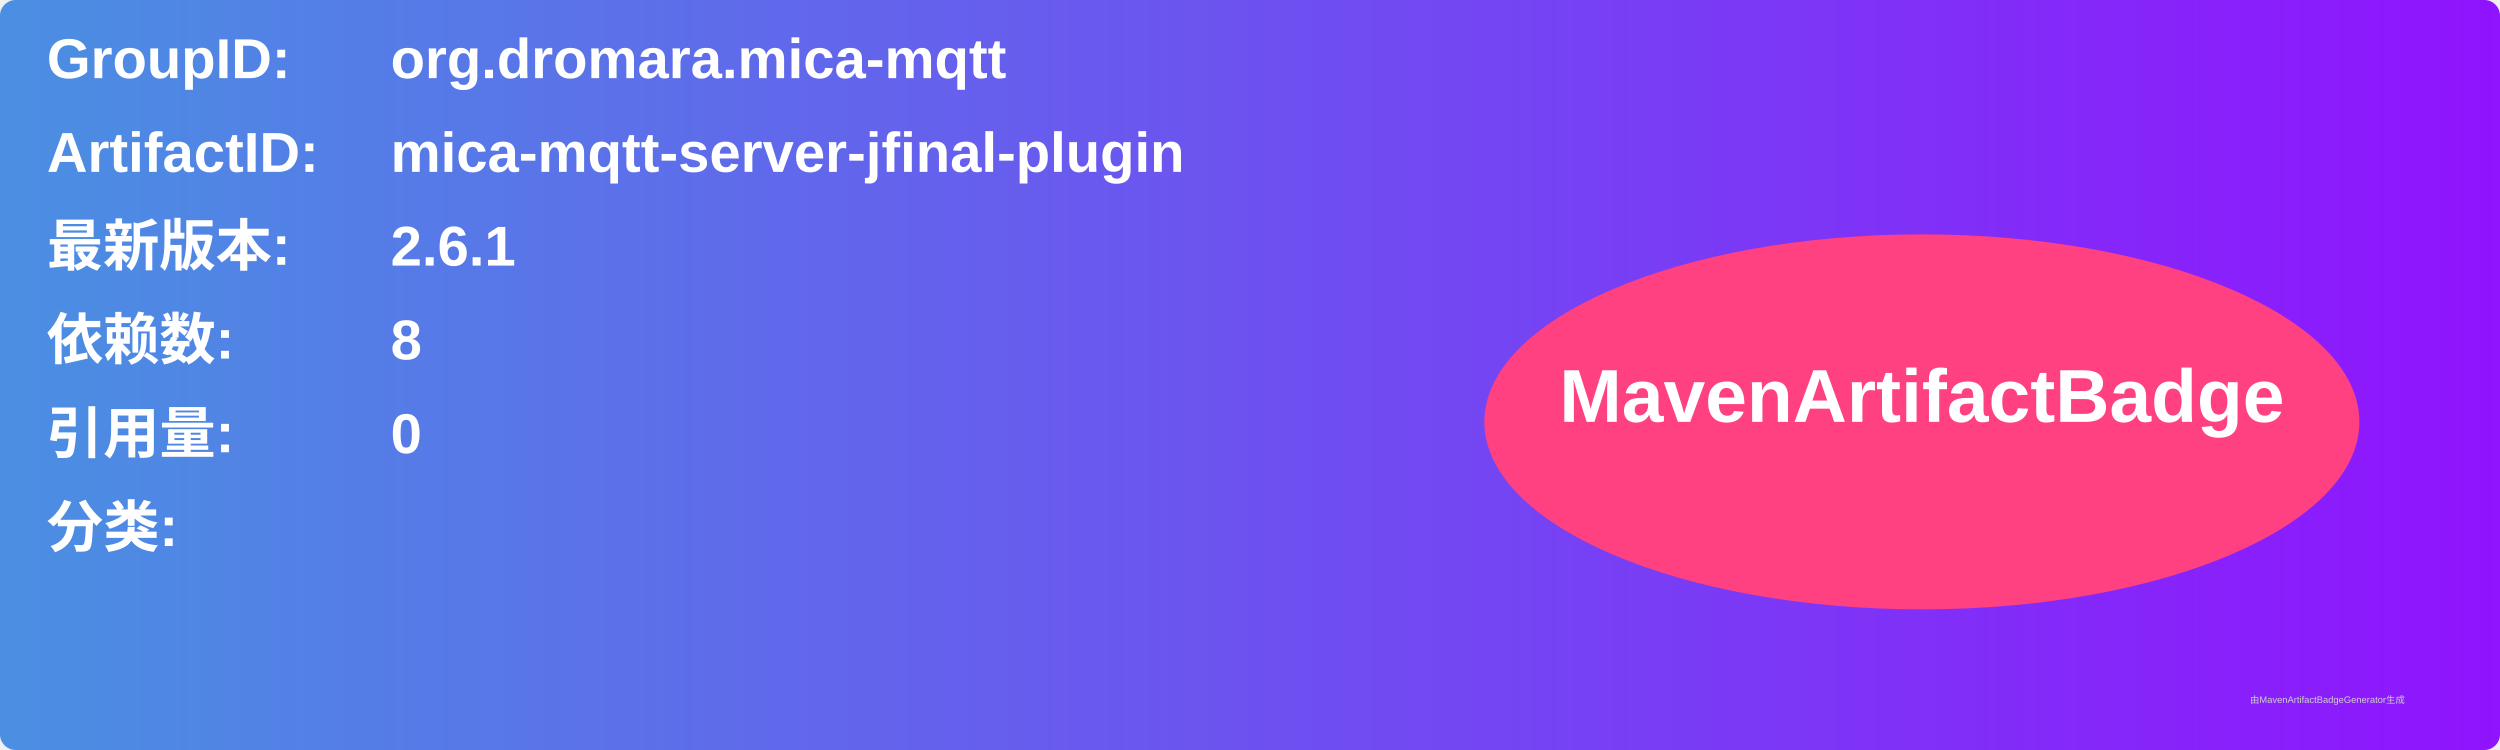
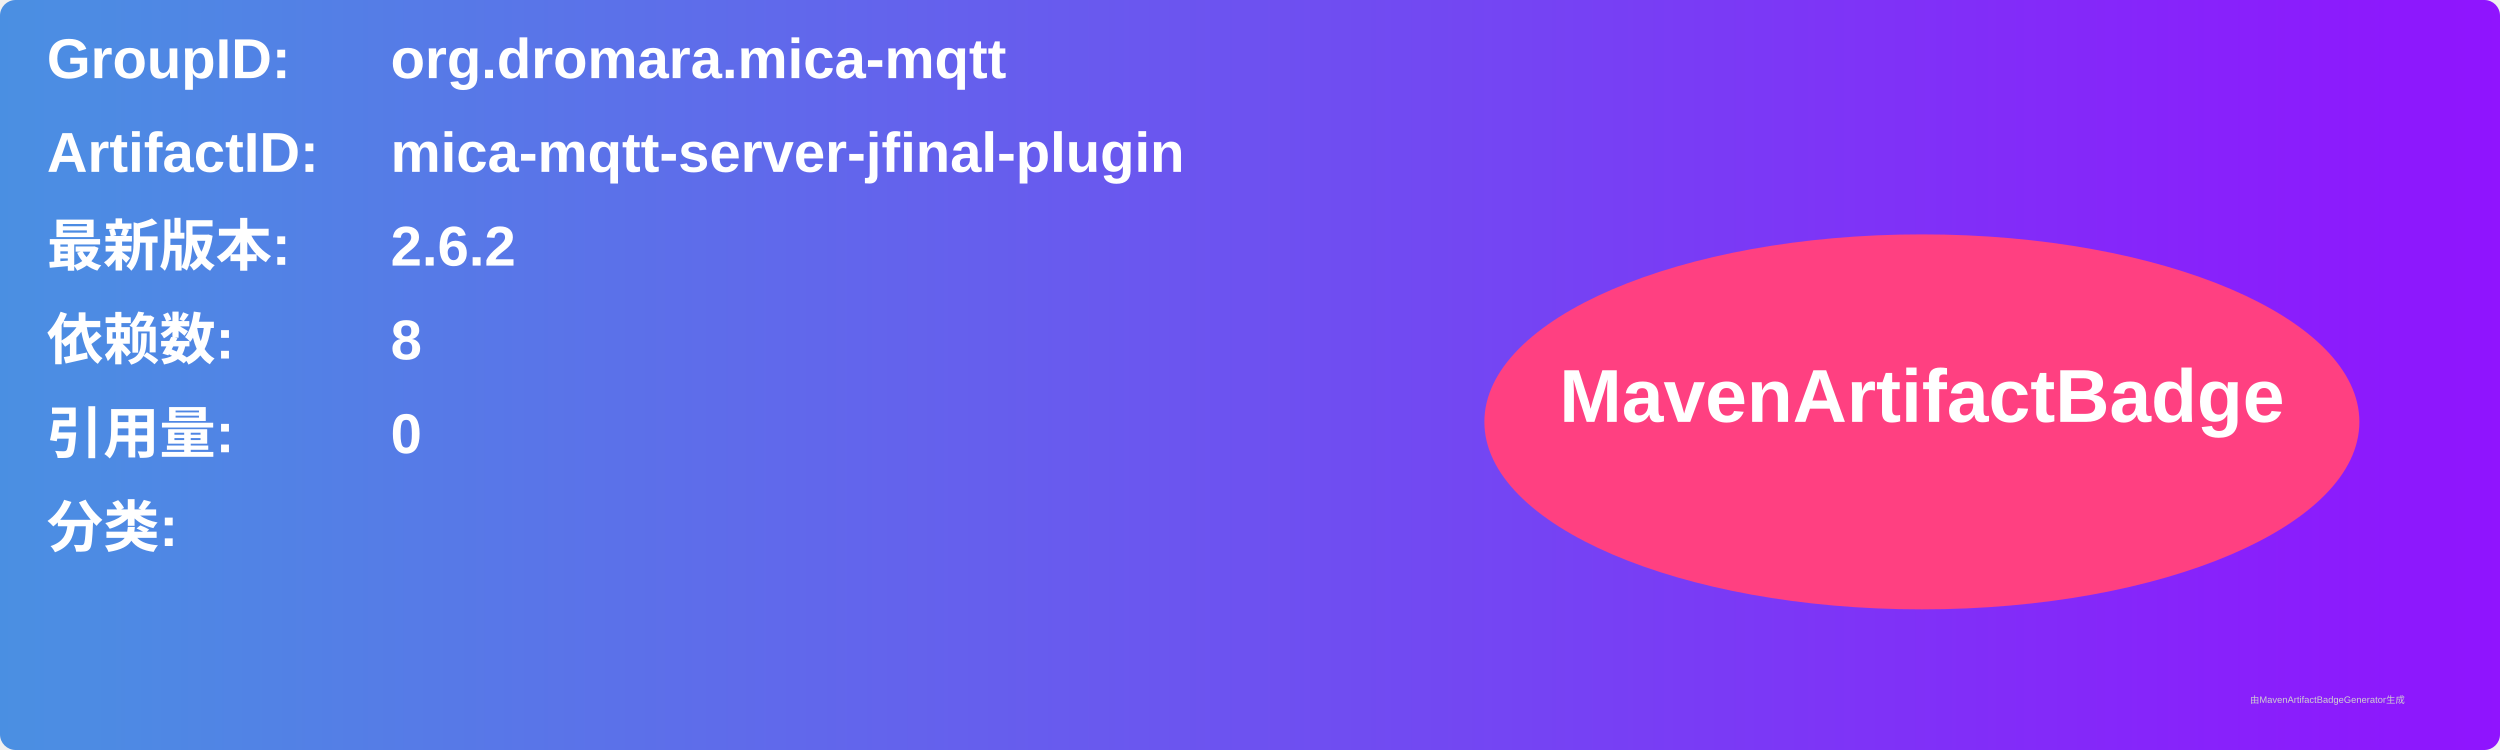
<svg xmlns="http://www.w3.org/2000/svg" width="800" height="240" viewBox="0 0 800 240">
  <linearGradient id="grad" x1="0%" y1="0%" x2="100%" y2="0%">
    <stop offset="0%" stop-color="#4a90e2" />
    <stop offset="100%" stop-color="#9013fe" />
  </linearGradient>
  <rect width="100%" height="100%" rx="5" ry="5" fill="url(#grad)" />
  <g transform="translate(15, 15)">
    <text x="0" y="10" font-family="Arial" font-size="18" fill="white" font-weight="bold" width="260">GroupID:</text>
    <text x="110" y="10" font-family="Arial" font-size="18" fill="white" font-weight="bold" width="460">org.dromara.mica-mqtt</text>
    <text x="0" y="40" font-family="Arial" font-size="18" fill="white" font-weight="bold" width="260">ArtifactID:</text>
    <text x="110" y="40" font-family="Arial" font-size="18" fill="white" font-weight="bold" width="460">mica-mqtt-server-jfinal-plugin</text>
    <text x="0" y="70" font-family="Arial" font-size="18" fill="white" font-weight="bold">最新版本:</text>
    <text x="110" y="70" font-family="Arial" font-size="18" fill="white" font-weight="bold">
-       <tspan font-weight="bold">2.6.1</tspan>
+       <tspan font-weight="bold">2.6.2</tspan>
    </text>
    <text x="0" y="100" font-family="Arial" font-size="18" fill="white" font-weight="bold">依赖数: </text>
    <text x="110" y="100" font-family="Arial" font-size="18" fill="white">
      <tspan font-weight="bold">8</tspan>
    </text>
    <text x="0" y="130" font-family="Arial" font-size="18" fill="white" font-weight="bold">引用量: </text>
    <text x="110" y="130" font-family="Arial" font-size="18" fill="white">
      <tspan font-weight="bold">0</tspan>
    </text>
    <text x="0" y="160" font-family="Arial" font-size="18" fill="white" font-weight="bold">分类:</text>
    <text x="10" y="190" font-family="Arial" font-size="10" fill="white">
      <tspan font-weight="bold" />
    </text>
    <ellipse cx="600" cy="120" rx="140" ry="60" fill="#ff4081" />
    <text x="600" y="120" text-anchor="middle" font-family="Arial" font-size="24" fill="white" font-weight="bold">MavenArtifactBadge</text>
  </g>
  <text x="720" y="225" font-family="Arial" font-size="3" fill="#d0d0d0">由MavenArtifactBadgeGenerator生成</text>
</svg>
